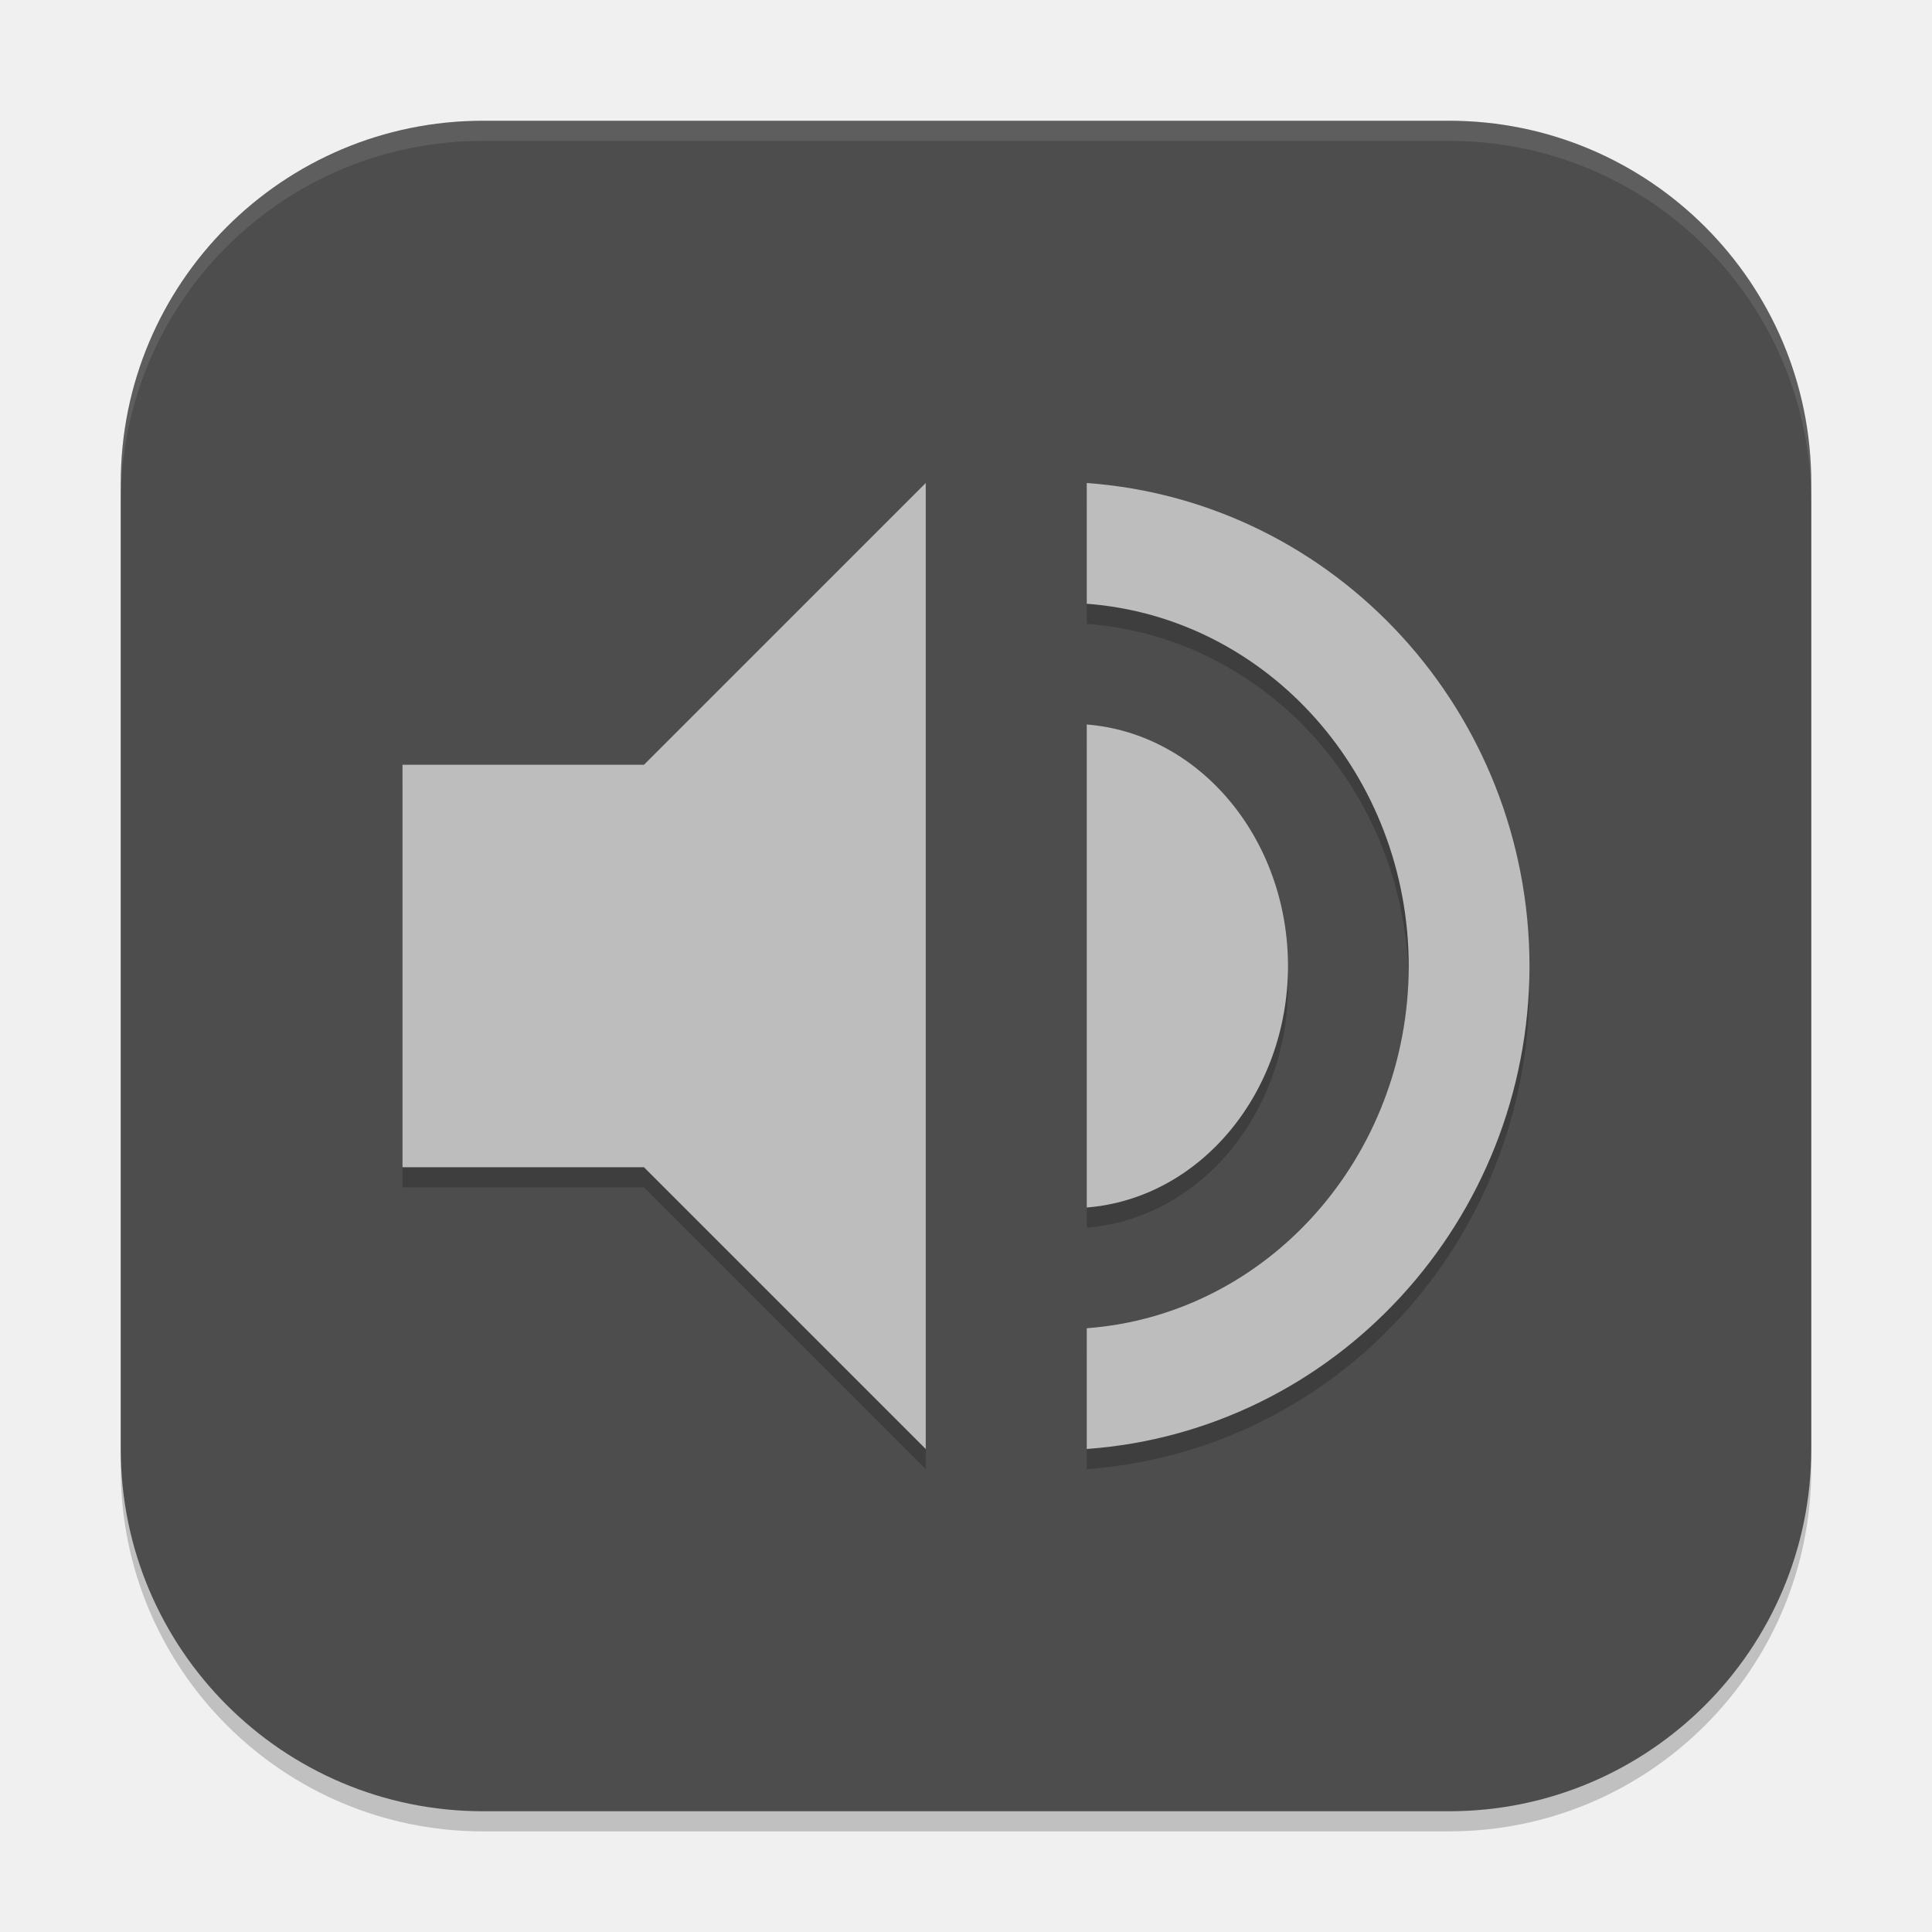
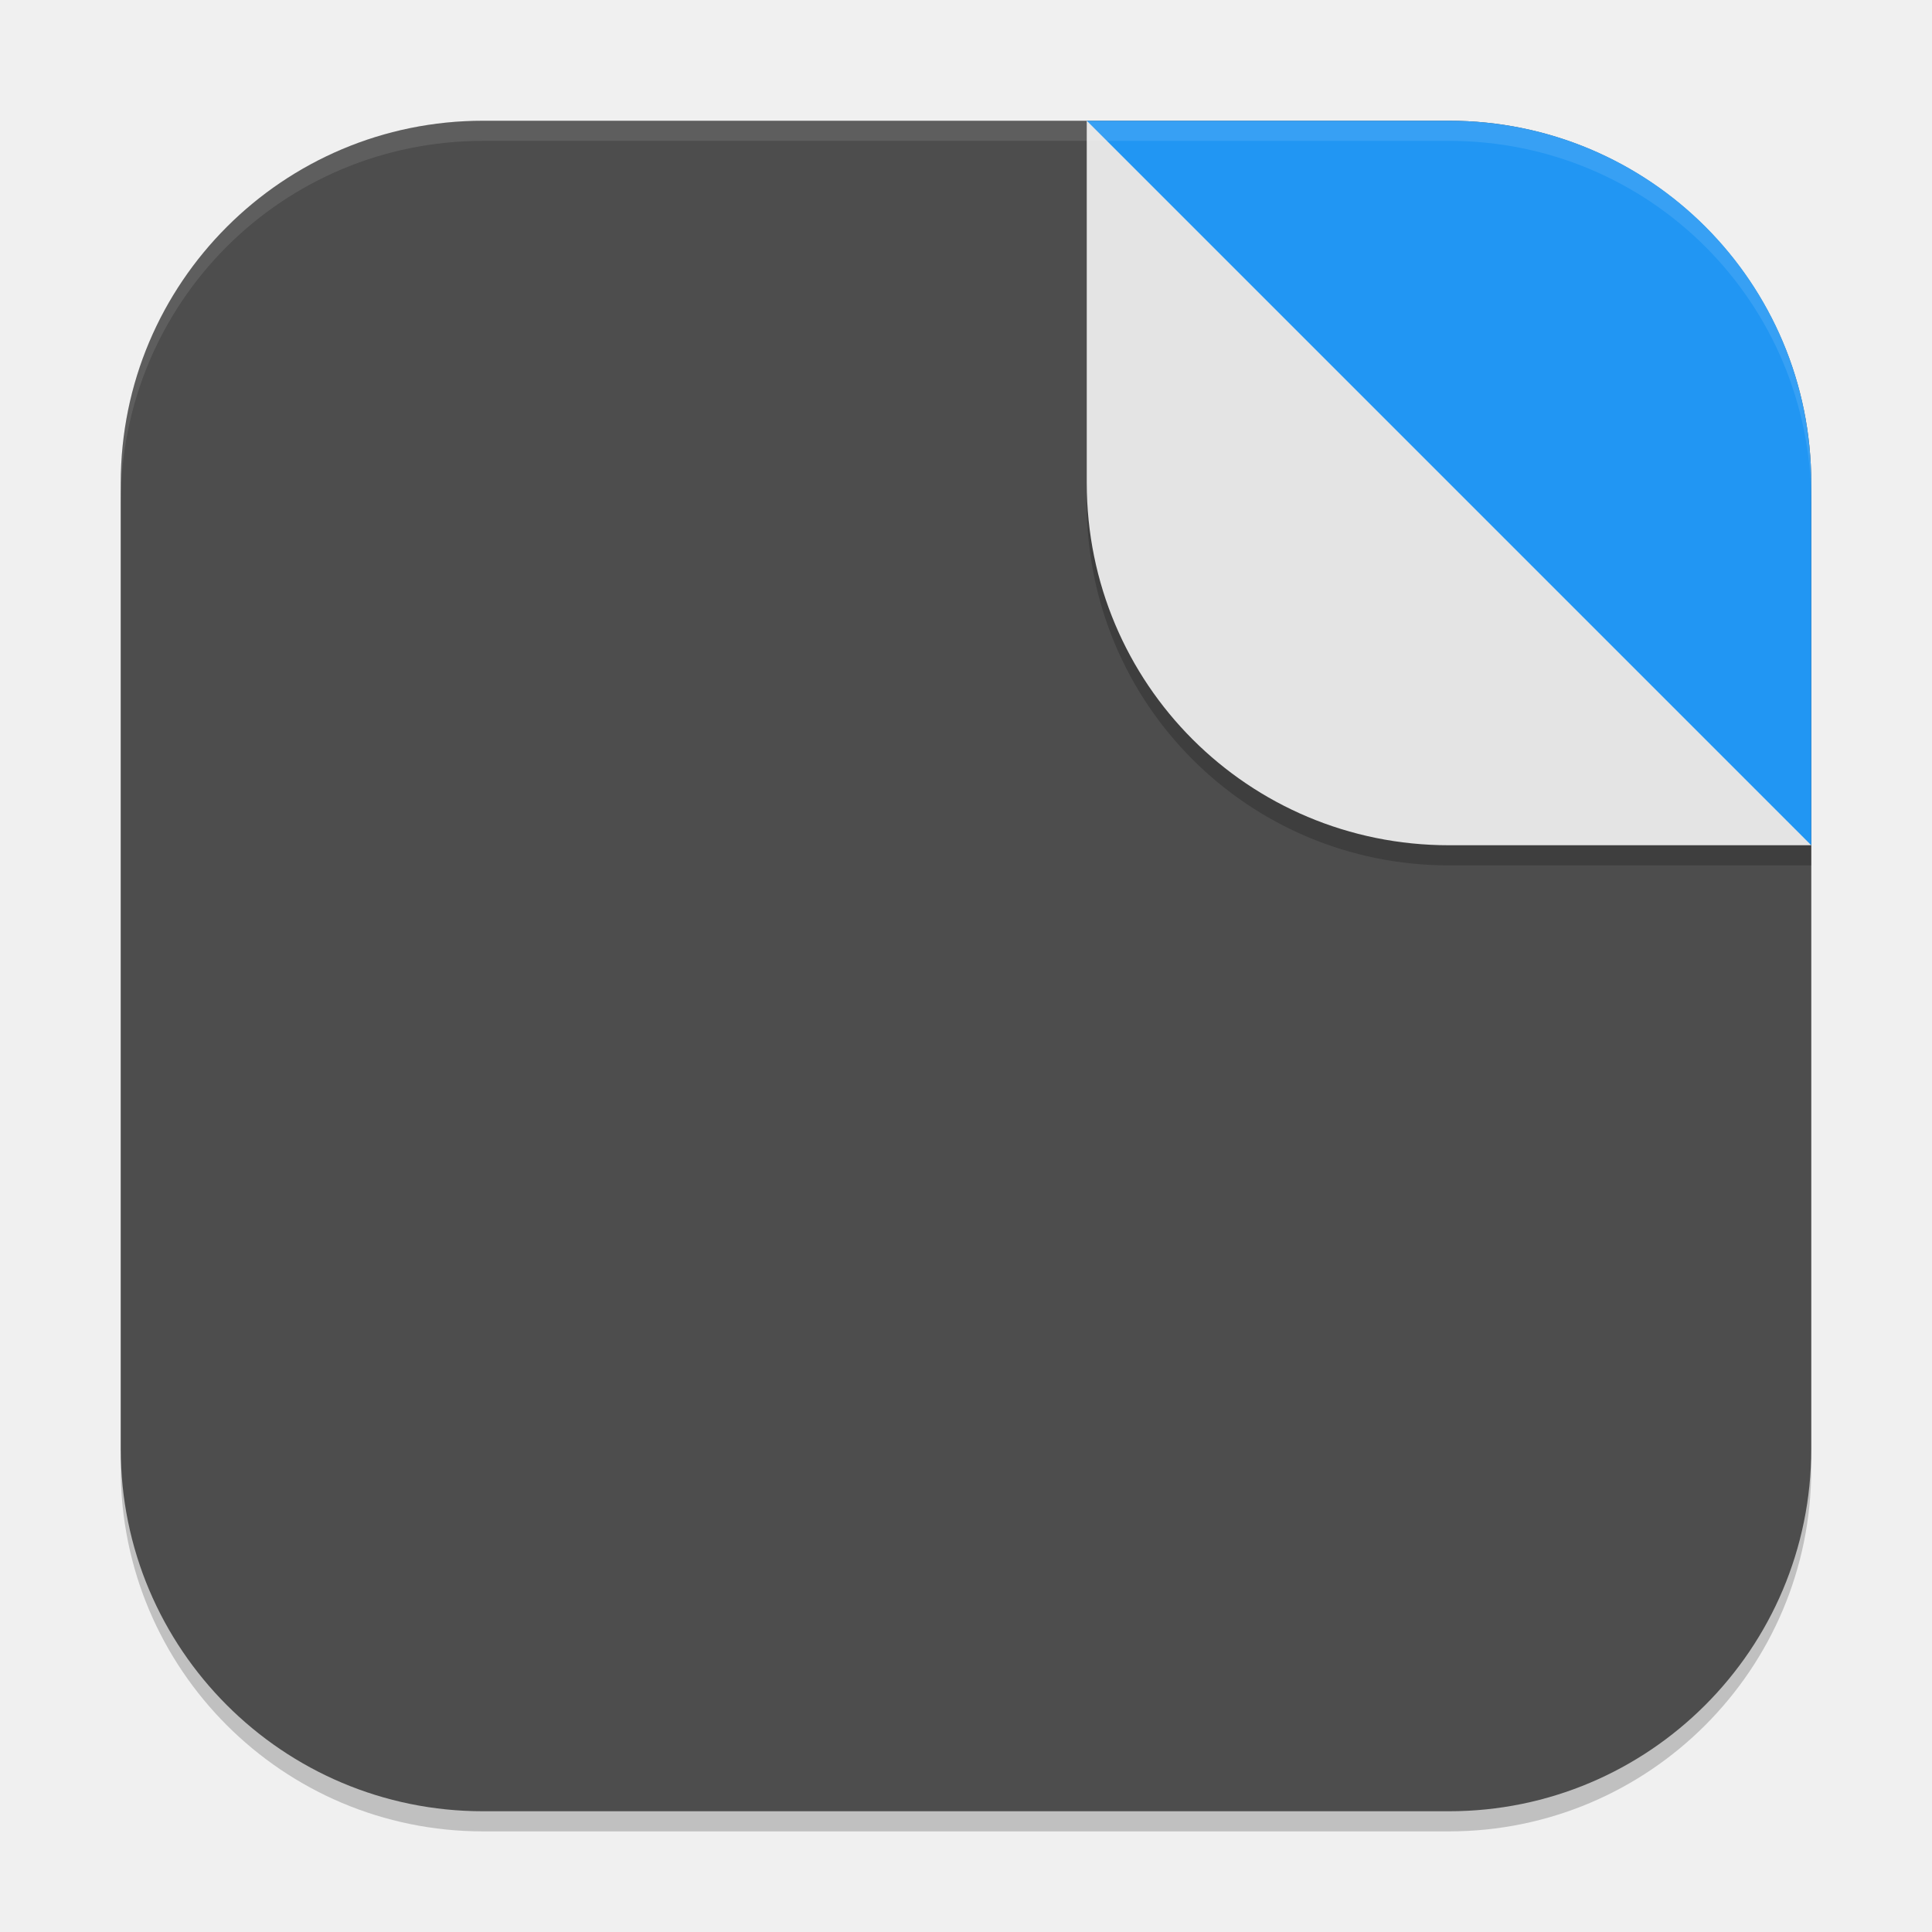
<svg xmlns="http://www.w3.org/2000/svg" width="96" height="96" viewBox="0 0 96 96" version="1.1" id="svg5">
  <defs id="defs2" />
  <rect style="opacity:0.2;fill:#000000;stroke-width:6;stroke-linecap:square" id="rect234" width="84" height="84" x="6" y="7" ry="18" />
  <rect style="fill:#4d4d4d;fill-opacity:1;stroke-width:6;stroke-linecap:square" id="rect396" width="84" height="84" x="6" y="6" ry="18" />
-   <path d="M 46,25 32,39 H 20 v 20 h 12 l 14,14 z m 8,0 v 6 c 9.013,0.677 15.996,8.542 16,18.02 C 69.977,58.482 62.999,66.324 54,67 v 6 C 66.373,72.099 75.967,61.644 76,49.027 75.996,36.39 66.393,25.903 54,25 Z m 0,12 V 61 C 59.625,60.549 63.986,55.321 64,49.012 63.998,42.694 59.633,37.451 54,37 Z" style="opacity:0.2;fill:#000000;fill-opacity:1;stroke-width:8.032;stroke-linecap:round;stroke-linejoin:round" id="path1925" />
-   <path d="M 46,24 32,38 H 20 v 20 h 12 l 14,14 z m 8,0 v 6 c 9.013,0.677 15.996,8.542 16,18.02 C 69.977,57.482 62.999,65.324 54,66 v 6 C 66.373,71.099 75.967,60.644 76,48.027 75.996,35.39 66.393,24.903 54,24 Z m 0,12 V 60 C 59.625,59.549 63.986,54.321 64,48.012 63.998,41.694 59.633,36.451 54,36 Z" style="fill:#bdbdbd;fill-opacity:1;stroke-width:8.032;stroke-linecap:round;stroke-linejoin:round" id="path1897" />
-   <path id="path1040" style="opacity:0.1;fill:#ffffff;stroke-width:6;stroke-linecap:square" d="M 24,6 C 14.028,6 6,14.028 6,24 v 1 C 6,15.028 14.028,7 24,7 h 48 c 9.972,0 18,8.028 18,18 V 24 C 90,14.028 81.972,6 72,6 Z" />
+   <path d="M 54,6 63,33 90,42 V 24 C 90,14.028 81.972,6 72,6 Z" style="fill:#2196f3;fill-opacity:1;stroke-width:4.5" id="path1" />
+   <path id="path1-6" style="opacity:0.2;fill:#000000;fill-opacity:1;stroke-width:4.5" d="M 54 10.5 L 54 25 C 54 34.972 62.028 43 72 43 L 90 43 L 90 42 L 54 10.5 z " />
+   <path d="M 90,42 54,6 V 24 c 0,9.972 8.028,18 18,18 z" style="fill:#e4e4e4;fill-opacity:1;stroke-width:4.5" id="path3" />
+   <path id="path1040" style="opacity:0.1;fill:#ffffff;stroke-width:6;stroke-linecap:square" d="M 24 6 C 14.028 6 6 14.028 6 24 L 6 25 C 6 15.028 14.028 7 24 7 L 72 7 C 81.972 7 90 15.028 90 25 L 90 24 C 90 14.028 81.972 6 72 6 L 24 6 z " />
</svg>
